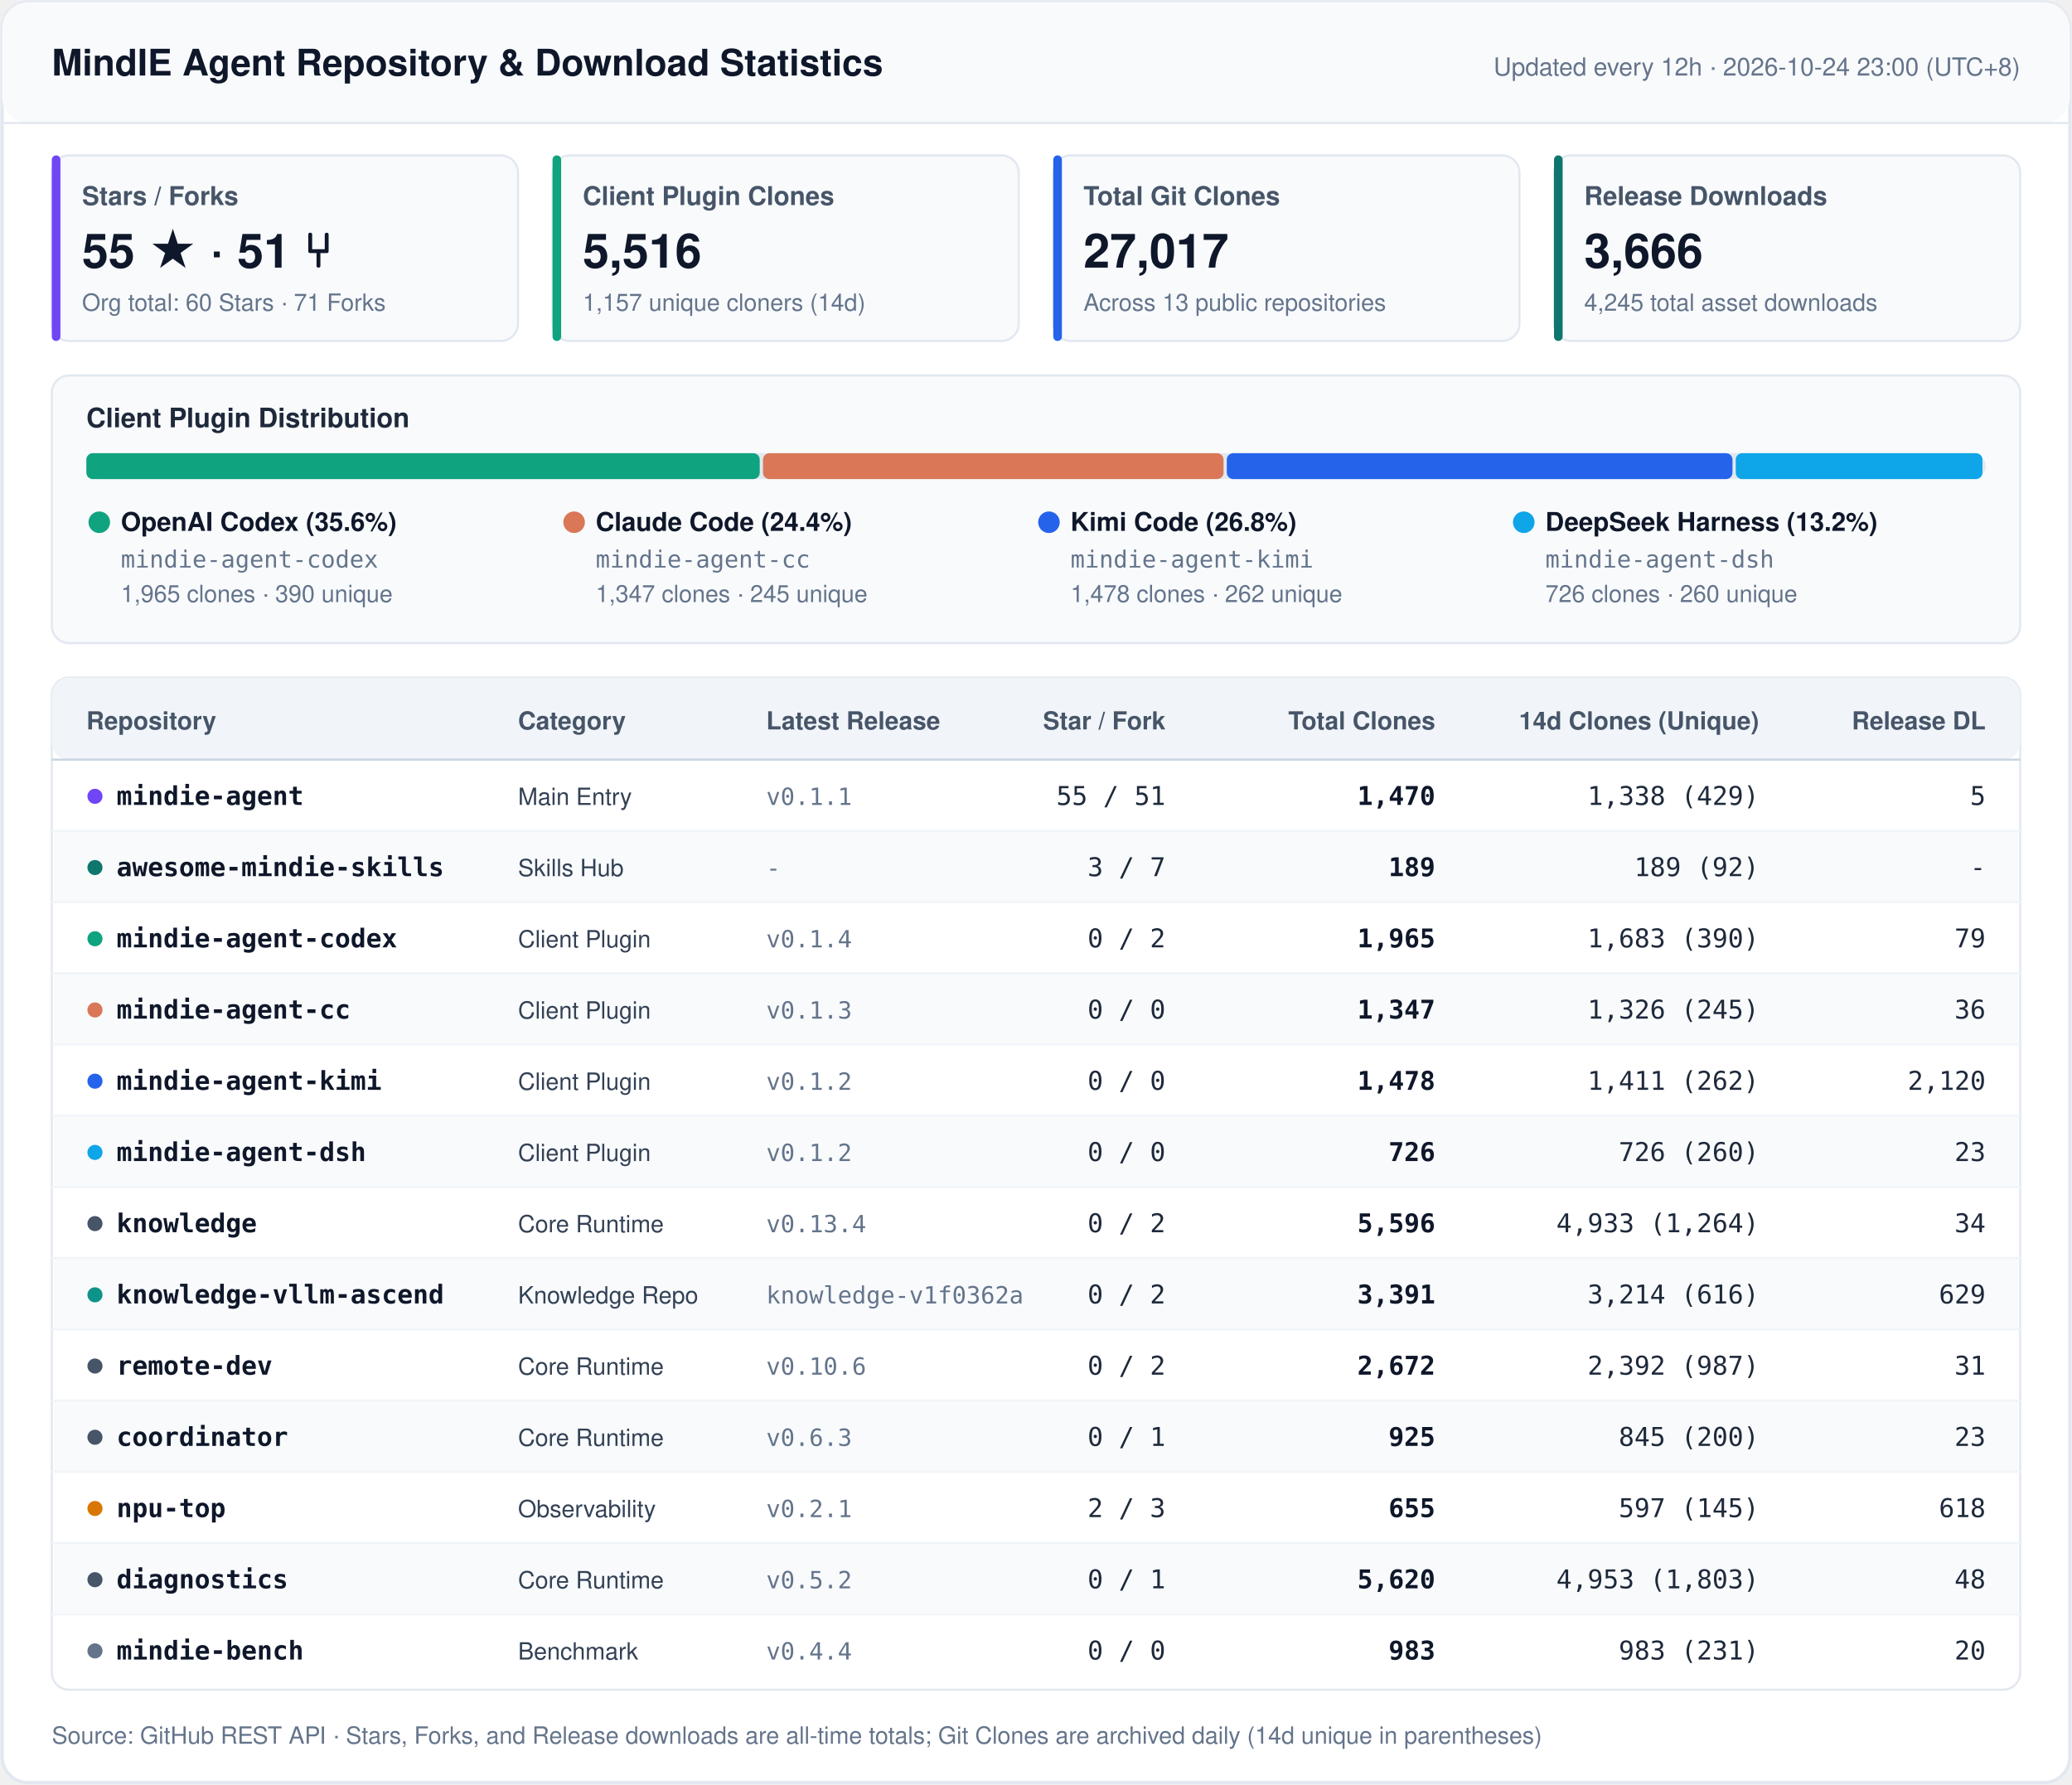
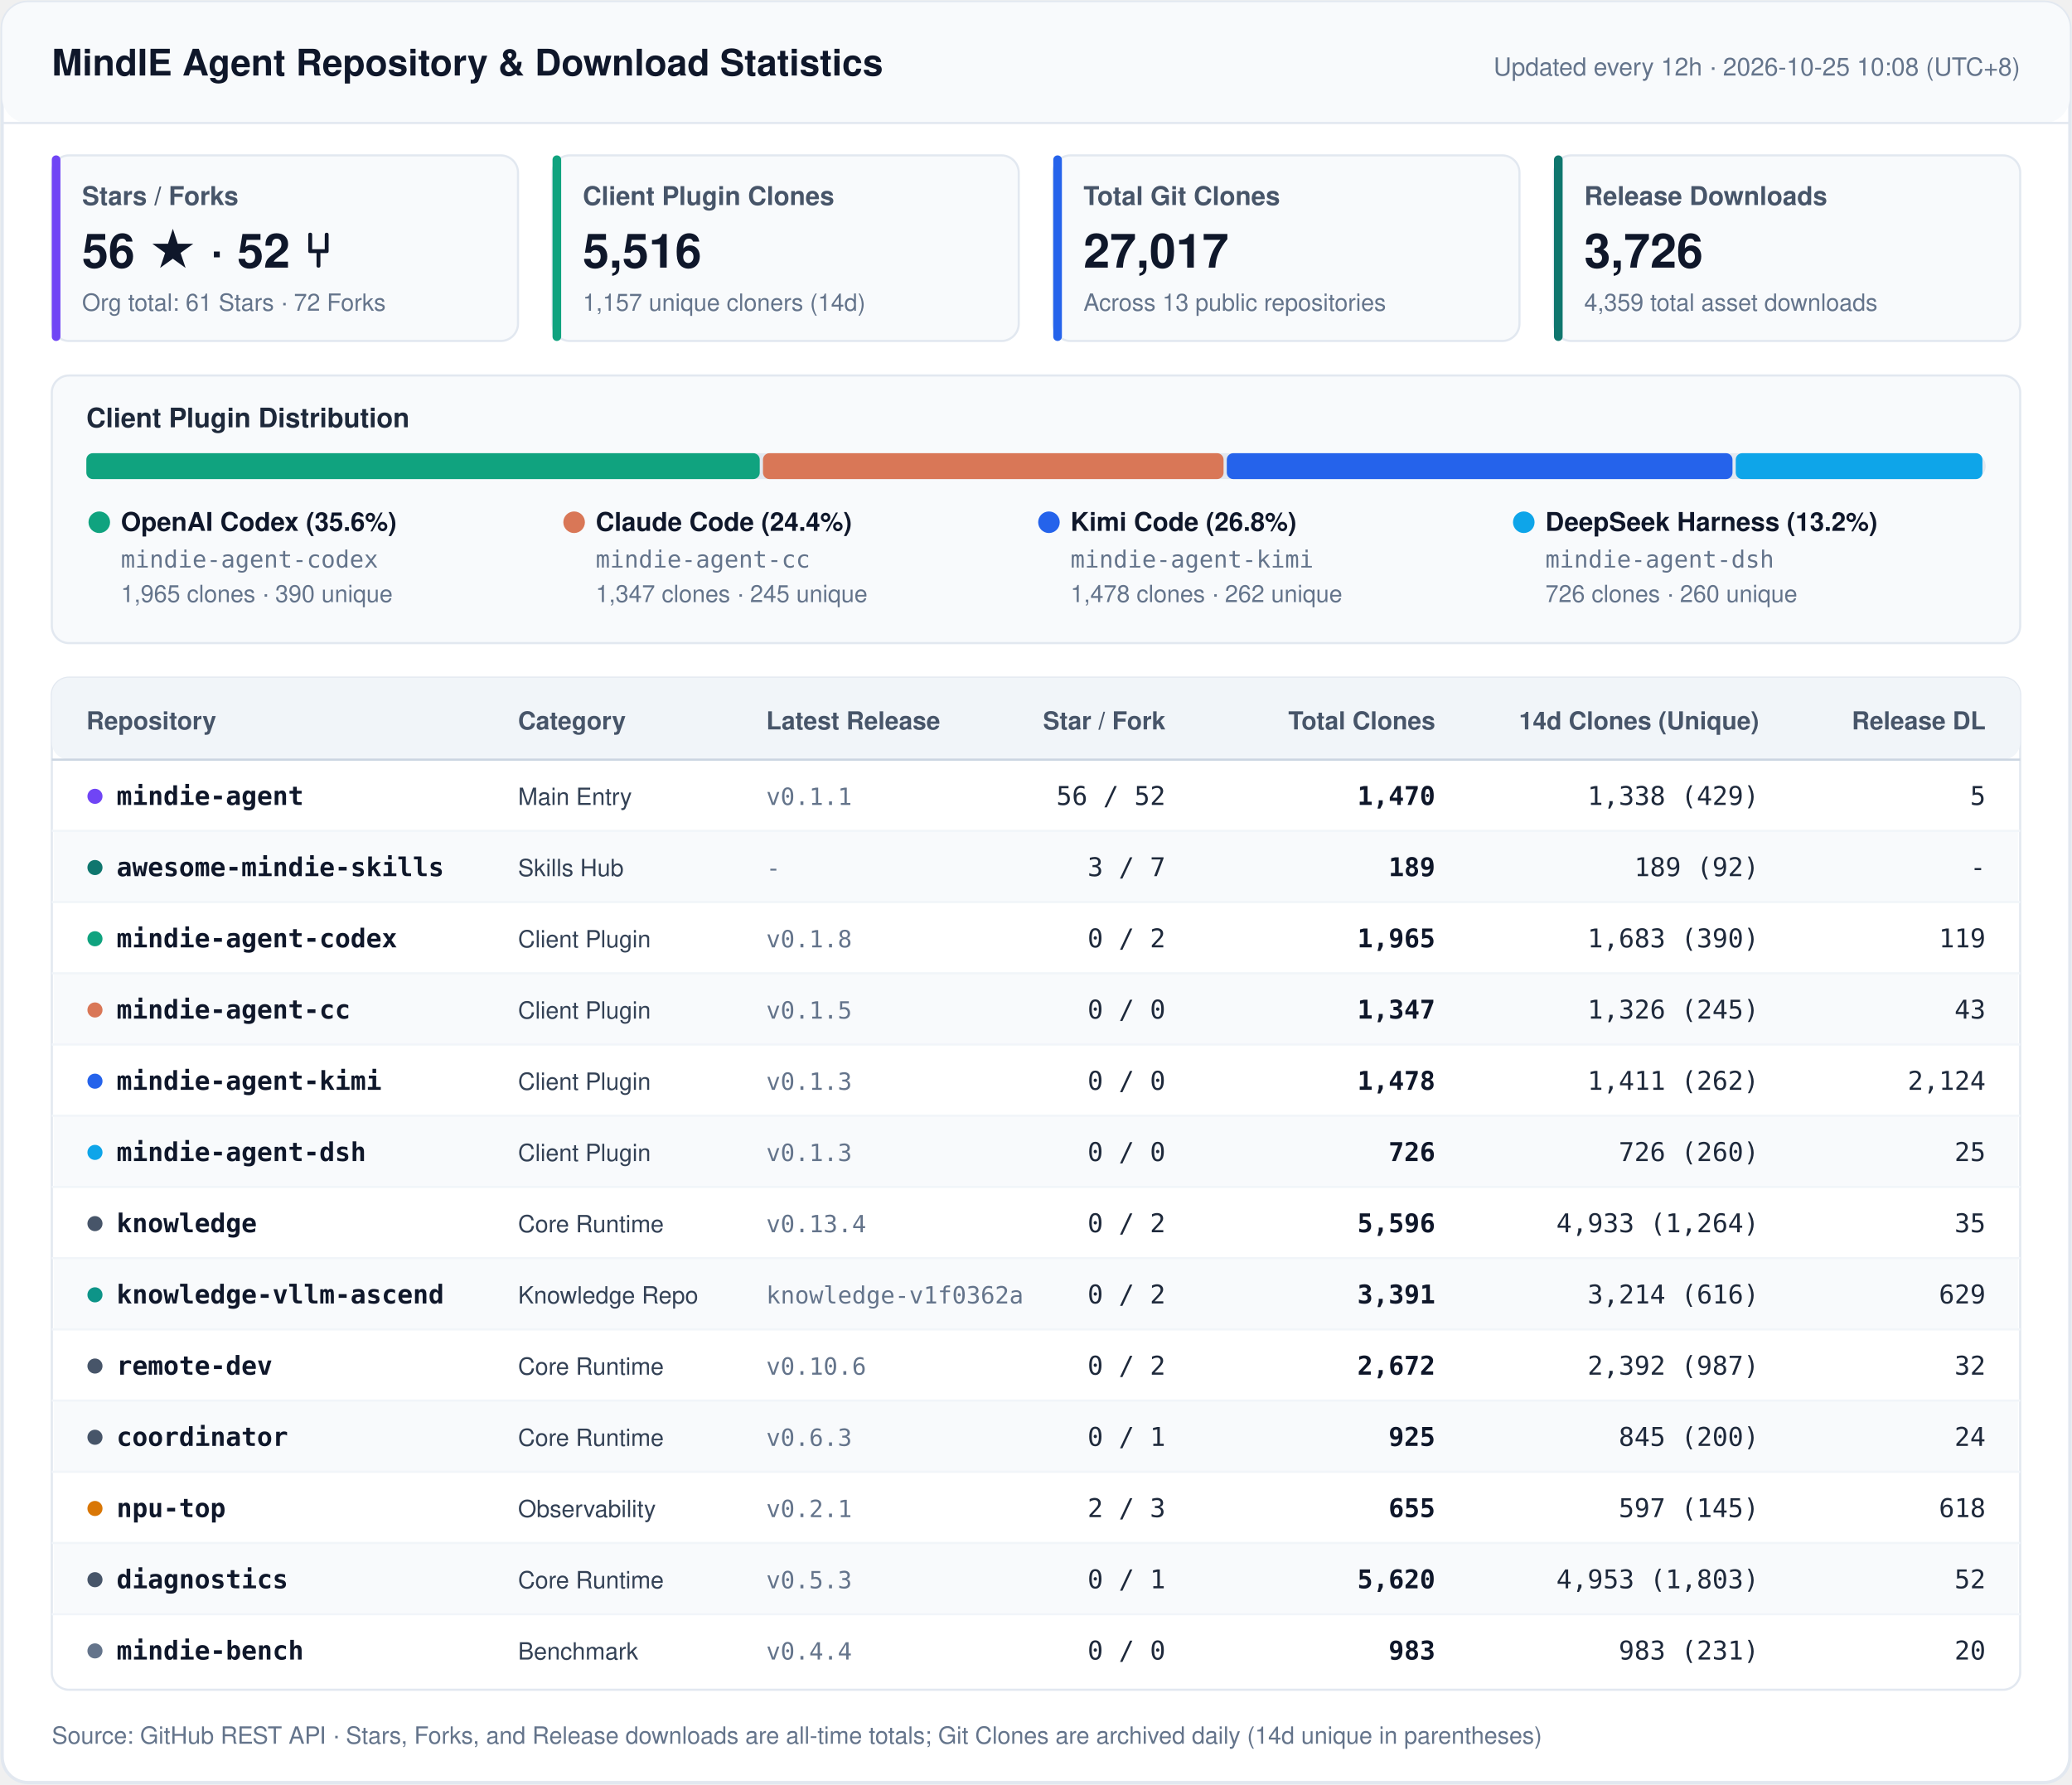
<svg xmlns="http://www.w3.org/2000/svg" width="960" height="827" viewBox="0 0 960 827" fill="none">
  <style>
    .font { font-family: -apple-system, BlinkMacSystemFont, 'Segoe UI', 'PingFang SC', 'Hiragino Sans GB', 'Microsoft YaHei', Helvetica, Arial, sans-serif; }
    .mono { font-family: ui-monospace, SFMono-Regular, 'SF Mono', Menlo, Consolas, monospace; }
    .title { font-size: 17px; font-weight: 700; fill: #0F172A; }
    .sync { font-size: 11.5px; font-weight: 500; fill: #64748B; }
    .kpi-label { font-size: 12px; font-weight: 600; fill: #475569; }
    .kpi-val { font-size: 22px; font-weight: 700; fill: #0F172A; }
    .kpi-sub { font-size: 11px; font-weight: 400; fill: #64748B; }
    .sec-title { font-size: 12.5px; font-weight: 700; fill: #1E293B; }
    .th { font-size: 11.5px; font-weight: 700; fill: #475569; }
    .td-repo { font-size: 12px; font-weight: 600; fill: #0F172A; }
    .td-cat { font-size: 11px; font-weight: 500; fill: #334155; }
    .td-num { font-size: 12px; font-weight: 500; fill: #1E293B; }
    .td-bold { font-size: 12px; font-weight: 600; fill: #0F172A; }
    .td-sub { font-size: 11px; font-weight: 400; fill: #64748B; }
    .footer { font-size: 11px; fill: #64748B; }
  </style>
  <rect x="1" y="1" width="958" height="825" rx="12" fill="#FFFFFF" stroke="#E2E8F0" stroke-width="1.5" />
  <rect x="1" y="1" width="958" height="56" rx="12" fill="#F8FAFC" />
  <line x1="1" y1="57" x2="959" y2="57" stroke="#E2E8F0" stroke-width="1" />
  <text x="24" y="35" class="font title">MindIE Agent Repository &amp; Download Statistics</text>
-   <text x="936" y="35" text-anchor="end" class="font sync">Updated every 12h · 2026-10-24 23:00 (UTC+8)</text>
+   <text x="936" y="35" text-anchor="end" class="font sync">Updated every 12h · 2026-10-25 10:08 (UTC+8)</text>
  <rect x="24" y="72" width="216" height="86" rx="8" fill="#F8FAFC" stroke="#E2E8F0" stroke-width="1" />
  <rect x="24" y="72" width="4" height="86" rx="2" fill="#7045F5" />
  <text x="38" y="95" class="font kpi-label">Stars / Forks</text>
-   <text x="38" y="124" class="font kpi-val">55 ★  ·  51 ⑂</text>
-   <text x="38" y="144" class="font kpi-sub">Org total: 60 Stars · 71 Forks</text>
+   <text x="38" y="124" class="font kpi-val">56 ★  ·  52 ⑂</text>
+   <text x="38" y="144" class="font kpi-sub">Org total: 61 Stars · 72 Forks</text>
  <rect x="256" y="72" width="216" height="86" rx="8" fill="#F8FAFC" stroke="#E2E8F0" stroke-width="1" />
  <rect x="256" y="72" width="4" height="86" rx="2" fill="#10A37F" />
  <text x="270" y="95" class="font kpi-label">Client Plugin Clones</text>
  <text x="270" y="124" class="font kpi-val">5,516</text>
  <text x="270" y="144" class="font kpi-sub">1,157 unique cloners (14d)</text>
  <rect x="488" y="72" width="216" height="86" rx="8" fill="#F8FAFC" stroke="#E2E8F0" stroke-width="1" />
  <rect x="488" y="72" width="4" height="86" rx="2" fill="#2563EB" />
  <text x="502" y="95" class="font kpi-label">Total Git Clones</text>
  <text x="502" y="124" class="font kpi-val">27,017</text>
  <text x="502" y="144" class="font kpi-sub">Across 13 public repositories</text>
  <rect x="720" y="72" width="216" height="86" rx="8" fill="#F8FAFC" stroke="#E2E8F0" stroke-width="1" />
  <rect x="720" y="72" width="4" height="86" rx="2" fill="#0F766E" />
  <text x="734" y="95" class="font kpi-label">Release Downloads</text>
-   <text x="734" y="124" class="font kpi-val">3,666</text>
-   <text x="734" y="144" class="font kpi-sub">4,245 total asset downloads</text>
+   <text x="734" y="124" class="font kpi-val">3,726</text>
+   <text x="734" y="144" class="font kpi-sub">4,359 total asset downloads</text>
  <rect x="24" y="174" width="912" height="124" rx="8" fill="#F8FAFC" stroke="#E2E8F0" stroke-width="1" />
  <text x="40" y="198" class="font sec-title">Client Plugin Distribution</text>
  <rect x="40" y="210" width="880" height="12" rx="6" fill="#E2E8F0" />
  <rect x="40.0" y="210" width="312.0" height="12" rx="3" fill="#10A37F" />
  <rect x="353.5" y="210" width="213.4" height="12" rx="3" fill="#D97757" />
  <rect x="568.4" y="210" width="234.3" height="12" rx="3" fill="#2563EB" />
  <rect x="804.2" y="210" width="114.3" height="12" rx="3" fill="#0EA5E9" />
  <circle cx="46" cy="242" r="5" fill="#10A37F" />
  <text x="56" y="246" class="font td-repo">OpenAI Codex (35.6%)</text>
  <text x="56" y="263" class="mono td-sub">mindie-agent-codex</text>
  <text x="56" y="279" class="font td-sub">1,965 clones · 390 unique</text>
  <circle cx="266" cy="242" r="5" fill="#D97757" />
  <text x="276" y="246" class="font td-repo">Claude Code (24.4%)</text>
  <text x="276" y="263" class="mono td-sub">mindie-agent-cc</text>
  <text x="276" y="279" class="font td-sub">1,347 clones · 245 unique</text>
  <circle cx="486" cy="242" r="5" fill="#2563EB" />
  <text x="496" y="246" class="font td-repo">Kimi Code (26.8%)</text>
  <text x="496" y="263" class="mono td-sub">mindie-agent-kimi</text>
  <text x="496" y="279" class="font td-sub">1,478 clones · 262 unique</text>
  <circle cx="706" cy="242" r="5" fill="#0EA5E9" />
  <text x="716" y="246" class="font td-repo">DeepSeek Harness (13.2%)</text>
  <text x="716" y="263" class="mono td-sub">mindie-agent-dsh</text>
  <text x="716" y="279" class="font td-sub">726 clones · 260 unique</text>
  <rect x="24" y="314" width="912" height="469" rx="8" fill="#FFFFFF" stroke="#E2E8F0" stroke-width="1" />
  <rect x="24" y="314" width="912" height="38" rx="8" fill="#F1F5F9" />
  <line x1="24" y1="352" x2="936" y2="352" stroke="#CBD5E1" stroke-width="1" />
  <text x="40" y="338" text-anchor="start" class="font th">Repository</text>
  <text x="240" y="338" text-anchor="start" class="font th">Category</text>
  <text x="355" y="338" text-anchor="start" class="font th">Latest Release</text>
  <text x="540" y="338" text-anchor="end" class="font th">Star / Fork</text>
  <text x="665" y="338" text-anchor="end" class="font th">Total Clones</text>
  <text x="815" y="338" text-anchor="end" class="font th">14d Clones (Unique)</text>
  <text x="920" y="338" text-anchor="end" class="font th">Release DL</text>
  <circle cx="44" cy="369" r="3.5" fill="#7045F5" />
  <text x="54" y="373" class="mono td-repo">mindie-agent</text>
  <text x="240" y="373" class="font td-cat">Main Entry</text>
  <text x="355" y="373" class="mono td-sub">v0.1.1</text>
-   <text x="540" y="373" text-anchor="end" class="mono td-num">55 / 51</text>
+   <text x="540" y="373" text-anchor="end" class="mono td-num">56 / 52</text>
  <text x="665" y="373" text-anchor="end" class="mono td-bold">1,470</text>
  <text x="815" y="373" text-anchor="end" class="mono td-num">1,338 (429)</text>
  <text x="920" y="373" text-anchor="end" class="mono td-num">5</text>
  <rect x="25" y="385" width="910" height="33" fill="#F8FAFC" />
  <line x1="24" y1="385" x2="936" y2="385" stroke="#F1F5F9" stroke-width="1" />
  <circle cx="44" cy="402" r="3.5" fill="#0F766E" />
  <text x="54" y="406" class="mono td-repo">awesome-mindie-skills</text>
  <text x="240" y="406" class="font td-cat">Skills Hub</text>
  <text x="355" y="406" class="mono td-sub">-</text>
  <text x="540" y="406" text-anchor="end" class="mono td-num">3 / 7</text>
  <text x="665" y="406" text-anchor="end" class="mono td-bold">189</text>
  <text x="815" y="406" text-anchor="end" class="mono td-num">189 (92)</text>
  <text x="920" y="406" text-anchor="end" class="mono td-num">-</text>
  <line x1="24" y1="418" x2="936" y2="418" stroke="#F1F5F9" stroke-width="1" />
  <circle cx="44" cy="435" r="3.5" fill="#10A37F" />
  <text x="54" y="439" class="mono td-repo">mindie-agent-codex</text>
  <text x="240" y="439" class="font td-cat">Client Plugin</text>
-   <text x="355" y="439" class="mono td-sub">v0.1.4</text>
+   <text x="355" y="439" class="mono td-sub">v0.1.8</text>
  <text x="540" y="439" text-anchor="end" class="mono td-num">0 / 2</text>
  <text x="665" y="439" text-anchor="end" class="mono td-bold">1,965</text>
  <text x="815" y="439" text-anchor="end" class="mono td-num">1,683 (390)</text>
-   <text x="920" y="439" text-anchor="end" class="mono td-num">79</text>
+   <text x="920" y="439" text-anchor="end" class="mono td-num">119</text>
  <rect x="25" y="451" width="910" height="33" fill="#F8FAFC" />
  <line x1="24" y1="451" x2="936" y2="451" stroke="#F1F5F9" stroke-width="1" />
  <circle cx="44" cy="468" r="3.5" fill="#D97757" />
  <text x="54" y="472" class="mono td-repo">mindie-agent-cc</text>
  <text x="240" y="472" class="font td-cat">Client Plugin</text>
-   <text x="355" y="472" class="mono td-sub">v0.1.3</text>
+   <text x="355" y="472" class="mono td-sub">v0.1.5</text>
  <text x="540" y="472" text-anchor="end" class="mono td-num">0 / 0</text>
  <text x="665" y="472" text-anchor="end" class="mono td-bold">1,347</text>
  <text x="815" y="472" text-anchor="end" class="mono td-num">1,326 (245)</text>
-   <text x="920" y="472" text-anchor="end" class="mono td-num">36</text>
+   <text x="920" y="472" text-anchor="end" class="mono td-num">43</text>
  <line x1="24" y1="484" x2="936" y2="484" stroke="#F1F5F9" stroke-width="1" />
  <circle cx="44" cy="501" r="3.5" fill="#2563EB" />
  <text x="54" y="505" class="mono td-repo">mindie-agent-kimi</text>
  <text x="240" y="505" class="font td-cat">Client Plugin</text>
-   <text x="355" y="505" class="mono td-sub">v0.1.2</text>
+   <text x="355" y="505" class="mono td-sub">v0.1.3</text>
  <text x="540" y="505" text-anchor="end" class="mono td-num">0 / 0</text>
  <text x="665" y="505" text-anchor="end" class="mono td-bold">1,478</text>
  <text x="815" y="505" text-anchor="end" class="mono td-num">1,411 (262)</text>
-   <text x="920" y="505" text-anchor="end" class="mono td-num">2,120</text>
+   <text x="920" y="505" text-anchor="end" class="mono td-num">2,124</text>
  <rect x="25" y="517" width="910" height="33" fill="#F8FAFC" />
  <line x1="24" y1="517" x2="936" y2="517" stroke="#F1F5F9" stroke-width="1" />
  <circle cx="44" cy="534" r="3.5" fill="#0EA5E9" />
  <text x="54" y="538" class="mono td-repo">mindie-agent-dsh</text>
  <text x="240" y="538" class="font td-cat">Client Plugin</text>
-   <text x="355" y="538" class="mono td-sub">v0.1.2</text>
+   <text x="355" y="538" class="mono td-sub">v0.1.3</text>
  <text x="540" y="538" text-anchor="end" class="mono td-num">0 / 0</text>
  <text x="665" y="538" text-anchor="end" class="mono td-bold">726</text>
  <text x="815" y="538" text-anchor="end" class="mono td-num">726 (260)</text>
-   <text x="920" y="538" text-anchor="end" class="mono td-num">23</text>
+   <text x="920" y="538" text-anchor="end" class="mono td-num">25</text>
  <line x1="24" y1="550" x2="936" y2="550" stroke="#F1F5F9" stroke-width="1" />
  <circle cx="44" cy="567" r="3.5" fill="#475569" />
  <text x="54" y="571" class="mono td-repo">knowledge</text>
  <text x="240" y="571" class="font td-cat">Core Runtime</text>
  <text x="355" y="571" class="mono td-sub">v0.13.4</text>
  <text x="540" y="571" text-anchor="end" class="mono td-num">0 / 2</text>
  <text x="665" y="571" text-anchor="end" class="mono td-bold">5,596</text>
  <text x="815" y="571" text-anchor="end" class="mono td-num">4,933 (1,264)</text>
-   <text x="920" y="571" text-anchor="end" class="mono td-num">34</text>
+   <text x="920" y="571" text-anchor="end" class="mono td-num">35</text>
  <rect x="25" y="583" width="910" height="33" fill="#F8FAFC" />
  <line x1="24" y1="583" x2="936" y2="583" stroke="#F1F5F9" stroke-width="1" />
  <circle cx="44" cy="600" r="3.5" fill="#0D9488" />
  <text x="54" y="604" class="mono td-repo">knowledge-vllm-ascend</text>
  <text x="240" y="604" class="font td-cat">Knowledge Repo</text>
  <text x="355" y="604" class="mono td-sub">knowledge-v1f0362a</text>
  <text x="540" y="604" text-anchor="end" class="mono td-num">0 / 2</text>
  <text x="665" y="604" text-anchor="end" class="mono td-bold">3,391</text>
  <text x="815" y="604" text-anchor="end" class="mono td-num">3,214 (616)</text>
  <text x="920" y="604" text-anchor="end" class="mono td-num">629</text>
  <line x1="24" y1="616" x2="936" y2="616" stroke="#F1F5F9" stroke-width="1" />
  <circle cx="44" cy="633" r="3.5" fill="#475569" />
  <text x="54" y="637" class="mono td-repo">remote-dev</text>
  <text x="240" y="637" class="font td-cat">Core Runtime</text>
  <text x="355" y="637" class="mono td-sub">v0.10.6</text>
  <text x="540" y="637" text-anchor="end" class="mono td-num">0 / 2</text>
  <text x="665" y="637" text-anchor="end" class="mono td-bold">2,672</text>
  <text x="815" y="637" text-anchor="end" class="mono td-num">2,392 (987)</text>
-   <text x="920" y="637" text-anchor="end" class="mono td-num">31</text>
+   <text x="920" y="637" text-anchor="end" class="mono td-num">32</text>
  <rect x="25" y="649" width="910" height="33" fill="#F8FAFC" />
  <line x1="24" y1="649" x2="936" y2="649" stroke="#F1F5F9" stroke-width="1" />
  <circle cx="44" cy="666" r="3.5" fill="#475569" />
  <text x="54" y="670" class="mono td-repo">coordinator</text>
  <text x="240" y="670" class="font td-cat">Core Runtime</text>
  <text x="355" y="670" class="mono td-sub">v0.6.3</text>
  <text x="540" y="670" text-anchor="end" class="mono td-num">0 / 1</text>
  <text x="665" y="670" text-anchor="end" class="mono td-bold">925</text>
  <text x="815" y="670" text-anchor="end" class="mono td-num">845 (200)</text>
-   <text x="920" y="670" text-anchor="end" class="mono td-num">23</text>
+   <text x="920" y="670" text-anchor="end" class="mono td-num">24</text>
  <line x1="24" y1="682" x2="936" y2="682" stroke="#F1F5F9" stroke-width="1" />
  <circle cx="44" cy="699" r="3.5" fill="#D97706" />
  <text x="54" y="703" class="mono td-repo">npu-top</text>
  <text x="240" y="703" class="font td-cat">Observability</text>
  <text x="355" y="703" class="mono td-sub">v0.2.1</text>
  <text x="540" y="703" text-anchor="end" class="mono td-num">2 / 3</text>
  <text x="665" y="703" text-anchor="end" class="mono td-bold">655</text>
  <text x="815" y="703" text-anchor="end" class="mono td-num">597 (145)</text>
  <text x="920" y="703" text-anchor="end" class="mono td-num">618</text>
  <rect x="25" y="715" width="910" height="33" fill="#F8FAFC" />
  <line x1="24" y1="715" x2="936" y2="715" stroke="#F1F5F9" stroke-width="1" />
  <circle cx="44" cy="732" r="3.5" fill="#475569" />
  <text x="54" y="736" class="mono td-repo">diagnostics</text>
  <text x="240" y="736" class="font td-cat">Core Runtime</text>
-   <text x="355" y="736" class="mono td-sub">v0.5.2</text>
+   <text x="355" y="736" class="mono td-sub">v0.5.3</text>
  <text x="540" y="736" text-anchor="end" class="mono td-num">0 / 1</text>
  <text x="665" y="736" text-anchor="end" class="mono td-bold">5,620</text>
  <text x="815" y="736" text-anchor="end" class="mono td-num">4,953 (1,803)</text>
-   <text x="920" y="736" text-anchor="end" class="mono td-num">48</text>
+   <text x="920" y="736" text-anchor="end" class="mono td-num">52</text>
  <line x1="24" y1="748" x2="936" y2="748" stroke="#F1F5F9" stroke-width="1" />
  <circle cx="44" cy="765" r="3.5" fill="#64748B" />
  <text x="54" y="769" class="mono td-repo">mindie-bench</text>
  <text x="240" y="769" class="font td-cat">Benchmark</text>
  <text x="355" y="769" class="mono td-sub">v0.4.4</text>
  <text x="540" y="769" text-anchor="end" class="mono td-num">0 / 0</text>
  <text x="665" y="769" text-anchor="end" class="mono td-bold">983</text>
  <text x="815" y="769" text-anchor="end" class="mono td-num">983 (231)</text>
  <text x="920" y="769" text-anchor="end" class="mono td-num">20</text>
  <text x="24" y="808" class="font footer">Source: GitHub REST API · Stars, Forks, and Release downloads are all-time totals; Git Clones are archived daily (14d unique in parentheses)</text>
</svg>
